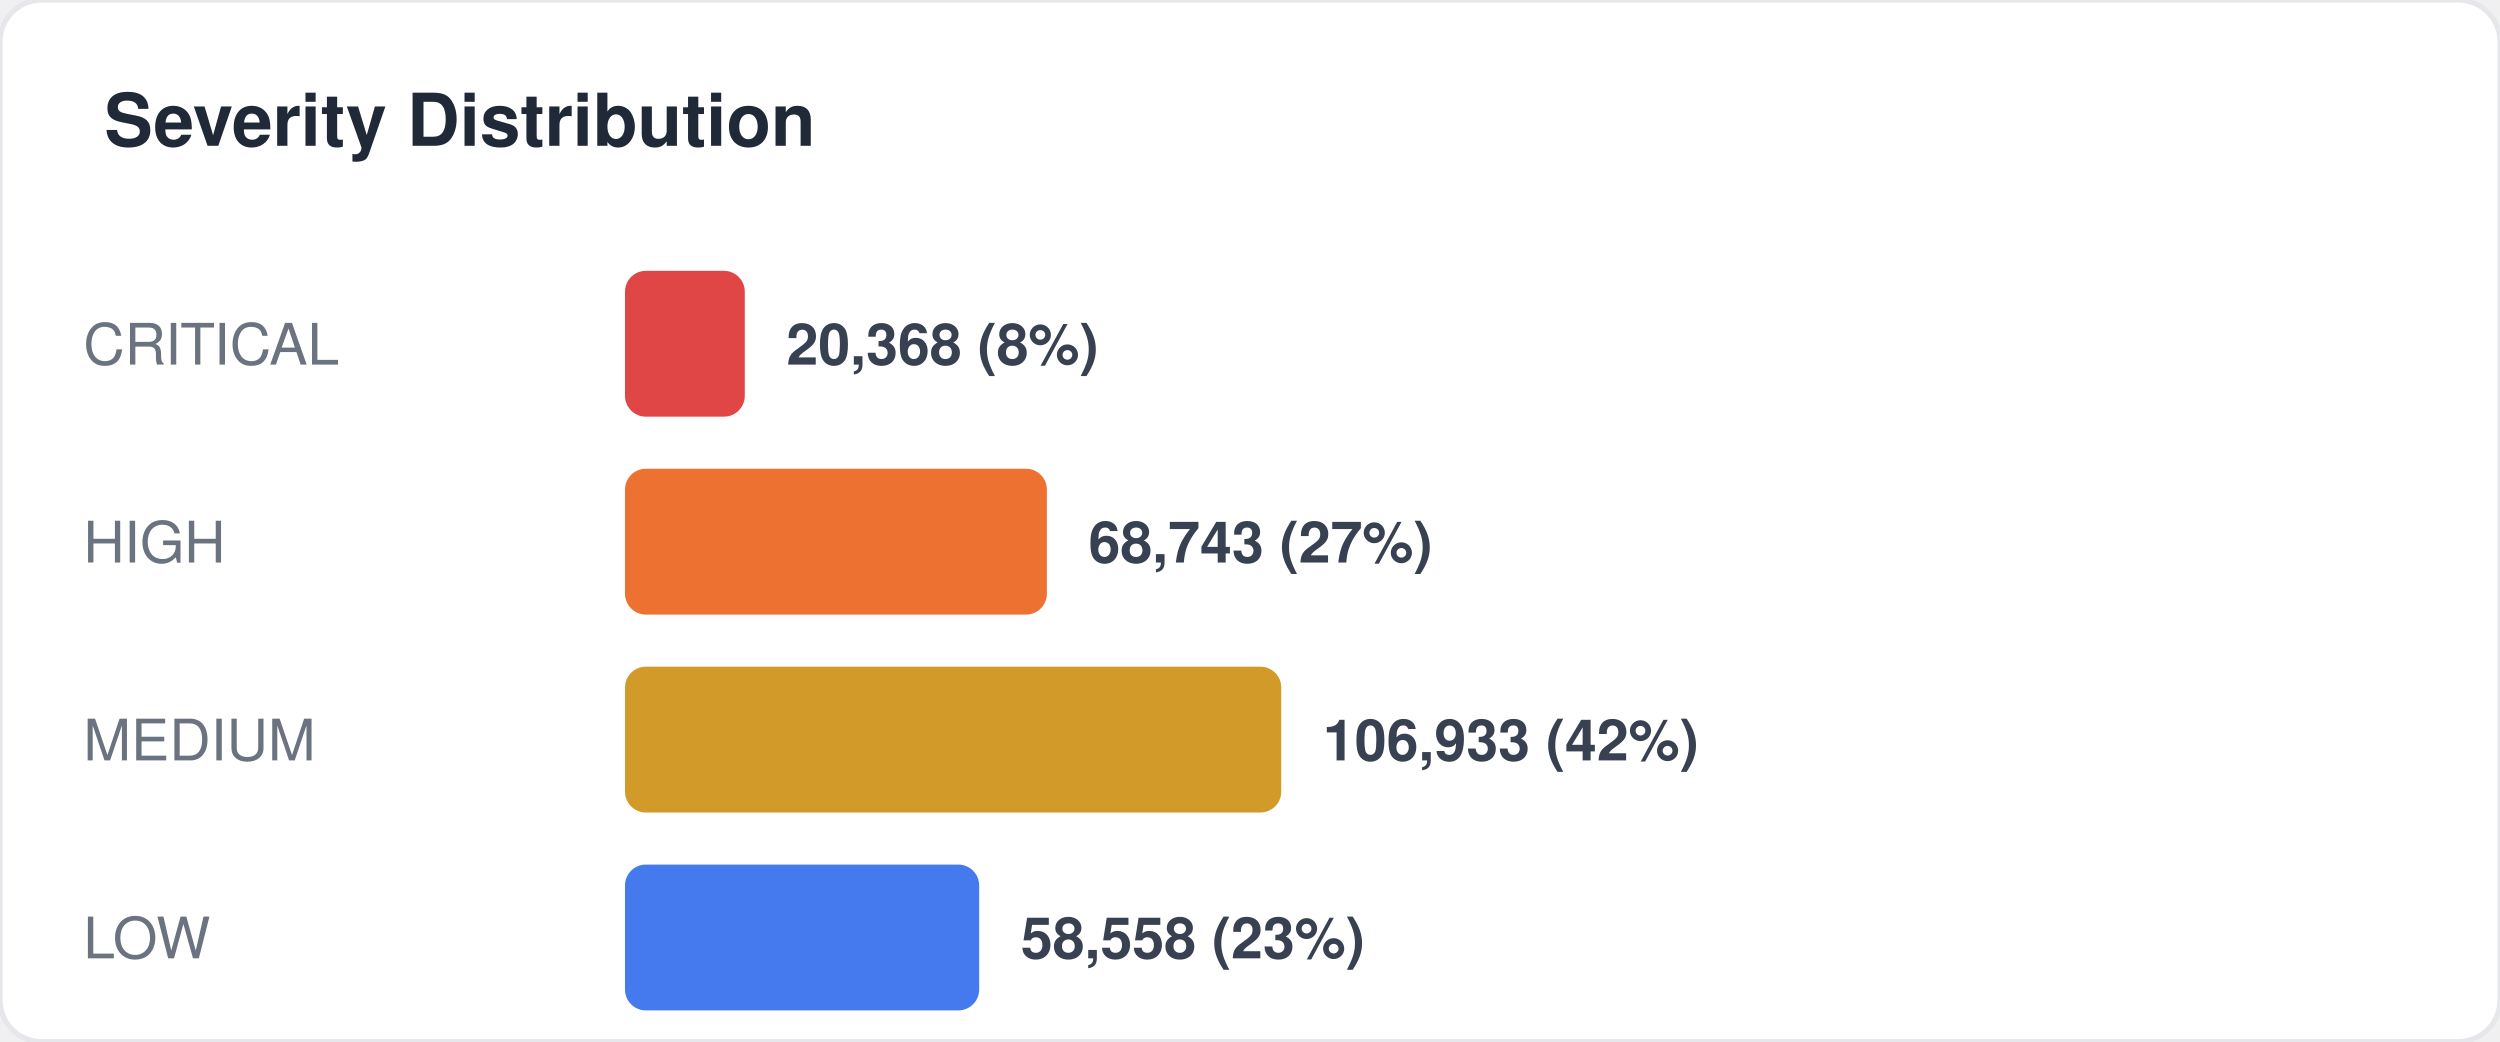
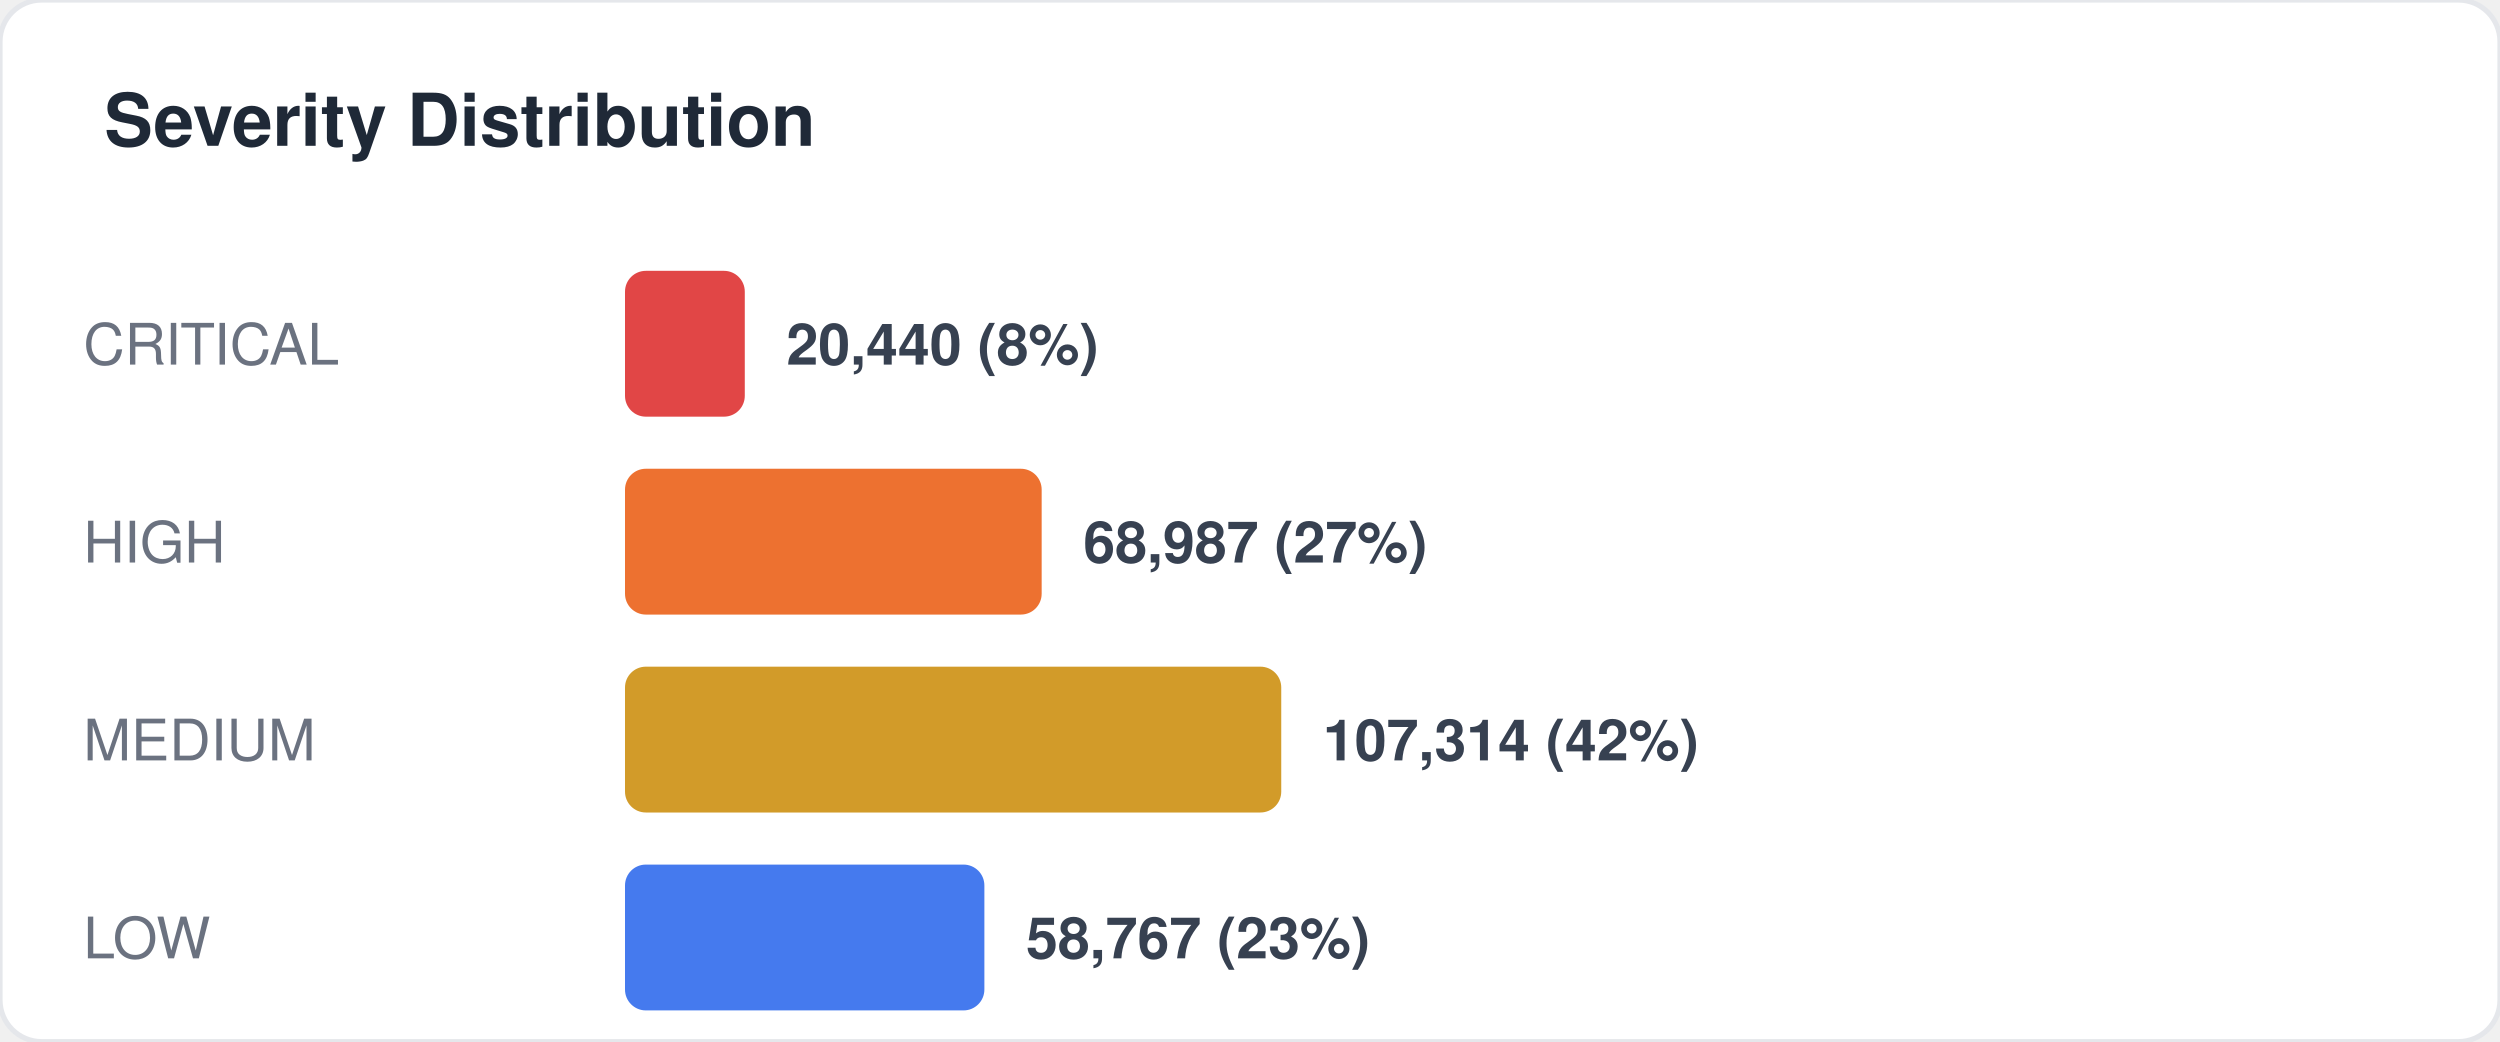
<svg xmlns="http://www.w3.org/2000/svg" width="480" height="200" viewBox="0 0 480 200" fill="none">
  <style>
  text { font-family: -apple-system, BlinkMacSystemFont, "Segoe UI", Helvetica, Arial, sans-serif; }
  .title { font-size: 14px; font-weight: 700; fill: #1f2937; }
  .label { font-size: 11px; fill: #6b7280; }
  .value { font-size: 11px; font-weight: 600; fill: #374151; }
  .big-number { font-size: 28px; font-weight: 800; fill: #111827; }
  .sub { font-size: 10px; fill: #9ca3af; }
</style>
  <rect width="480" height="200" rx="8" fill="#ffffff" stroke="#e5e7eb" stroke-width="1" />
  <text x="20" y="28" class="title">Severity Distribution</text>
  <text x="16" y="70" class="label">CRITICAL</text>
  <rect x="120" y="52" width="23" height="28" rx="4" fill="#dc2626" opacity="0.85" />
-   <text x="151" y="70" class="value">20,368 (8%)</text>
+   <text x="151" y="70" class="value">20,440 (8%)</text>
  <text x="16" y="108" class="label">HIGH</text>
-   <rect x="120" y="90" width="81" height="28" rx="4" fill="#ea580c" opacity="0.85" />
-   <text x="209" y="108" class="value">68,743 (27%)</text>
+   <rect x="120" y="90" width="80" height="28" rx="4" fill="#ea580c" opacity="0.85" />
+   <text x="208" y="108" class="value">68,987 (27%)</text>
  <text x="16" y="146" class="label">MEDIUM</text>
  <rect x="120" y="128" width="126" height="28" rx="4" fill="#ca8a04" opacity="0.85" />
-   <text x="254" y="146" class="value">106,933 (42%)</text>
+   <text x="254" y="146" class="value">107,314 (42%)</text>
  <text x="16" y="184" class="label">LOW</text>
-   <rect x="120" y="166" width="68" height="28" rx="4" fill="#2563eb" opacity="0.85" />
-   <text x="196" y="184" class="value">58,558 (23%)</text>
+   <rect x="120" y="166" width="69" height="28" rx="4" fill="#2563eb" opacity="0.85" />
+   <text x="197" y="184" class="value">58,767 (23%)</text>
</svg>
